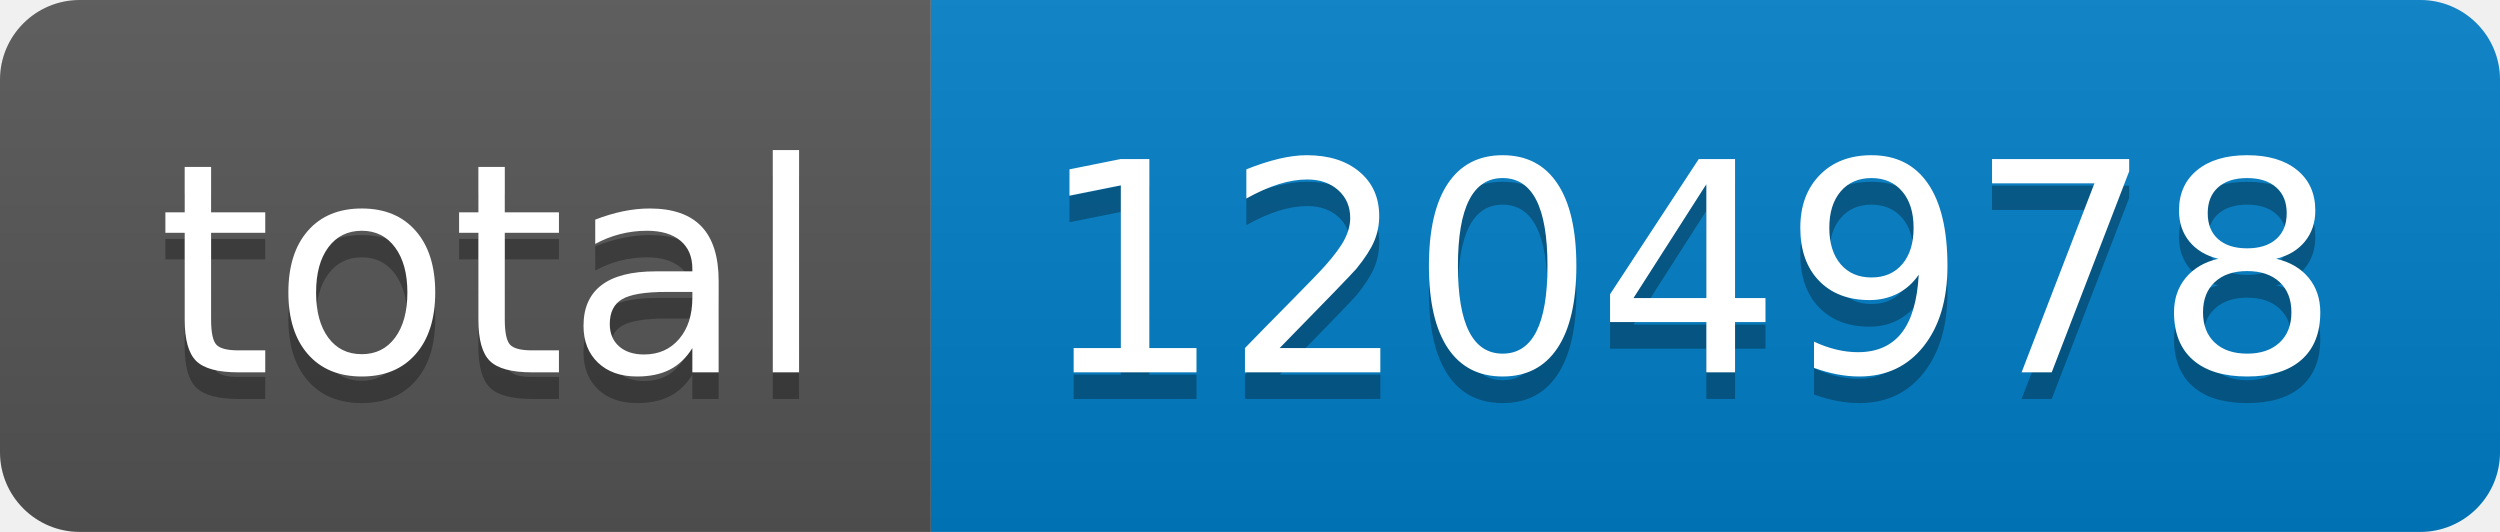
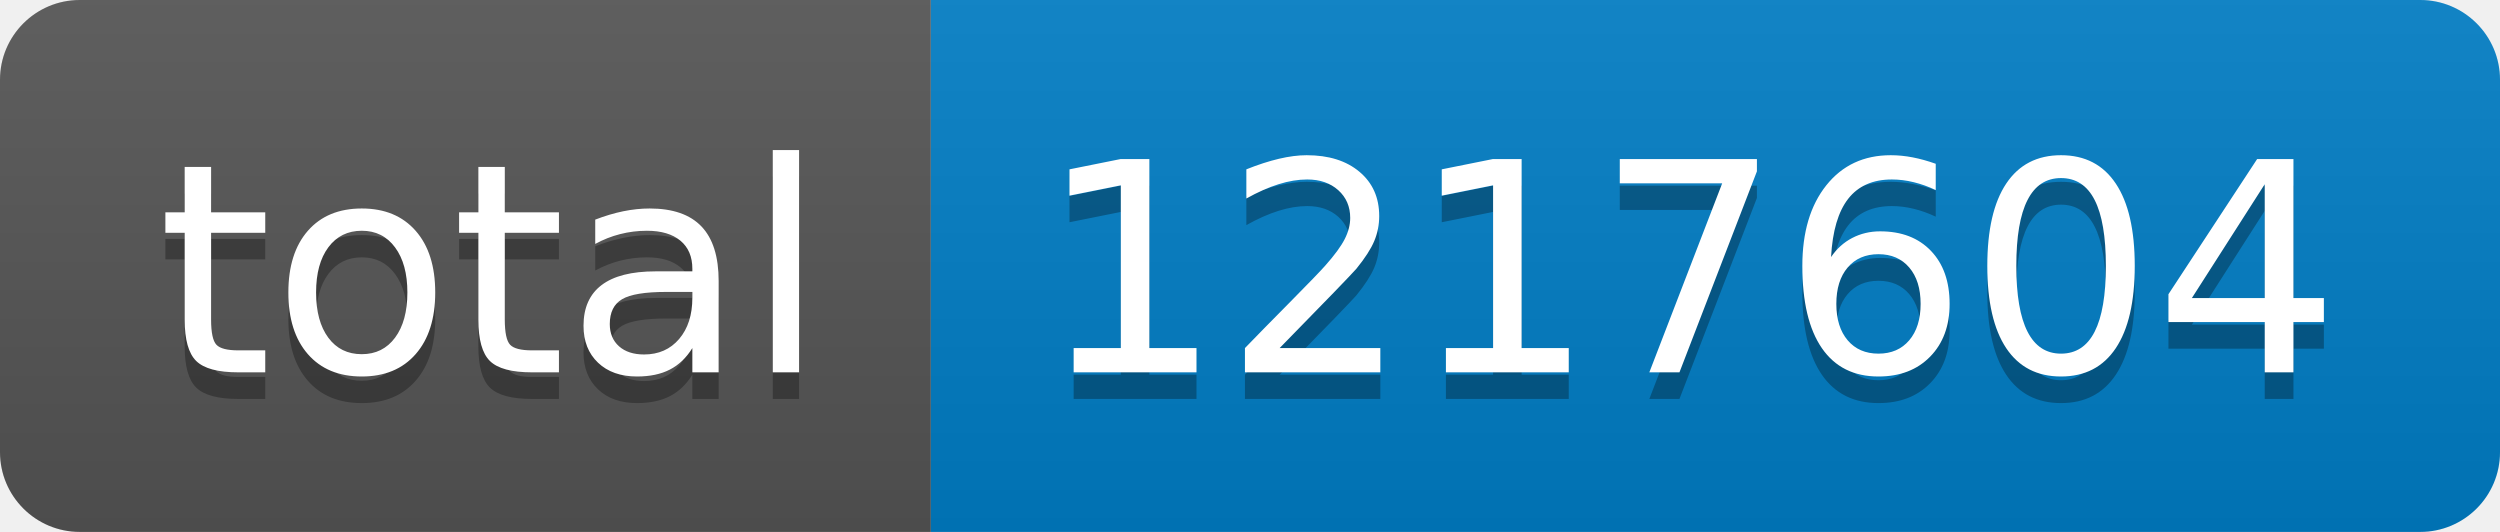
- <svg xmlns="http://www.w3.org/2000/svg" width="94" height="20" role="img" aria-label="total: 1204978">
+ <svg xmlns="http://www.w3.org/2000/svg" width="94" height="20" role="img" aria-label="total: 1217604">
  <linearGradient id="s" x2="0" y2="100%">
    <stop offset="0" stop-color="#bbb" stop-opacity=".1" />
    <stop offset="1" stop-opacity=".1" />
  </linearGradient>
  <clipPath id="r">
    <rect width="94" height="20" rx="3" fill="#fff" />
  </clipPath>
  <g clip-path="url(#r)">
    <rect width="35" height="20" fill="#555" />
    <rect x="35" width="59" height="20" fill="#007ec6" />
    <rect width="94" height="20" fill="url(#s)" />
  </g>
  <g fill="#fff" text-anchor="middle" font-family="Verdana,Geneva,DejaVu Sans,sans-serif" text-rendering="geometricPrecision" font-size="110">
    <text aria-hidden="true" x="185" y="150" fill="#010101" fill-opacity=".3" transform="scale(.1)" textLength="250">total</text>
    <text x="185" y="140" transform="scale(.1)" fill="#fff" textLength="250">total</text>
-     <text aria-hidden="true" x="635" y="150" fill="#010101" fill-opacity=".3" transform="scale(.1)" textLength="490">1204978</text>
-     <text x="635" y="140" transform="scale(.1)" fill="#fff" textLength="490">1204978</text>
+     <text aria-hidden="true" x="635" y="150" fill="#010101" fill-opacity=".3" transform="scale(.1)" textLength="490">1217604</text>
+     <text x="635" y="140" transform="scale(.1)" fill="#fff" textLength="490">1217604</text>
  </g>
</svg>
